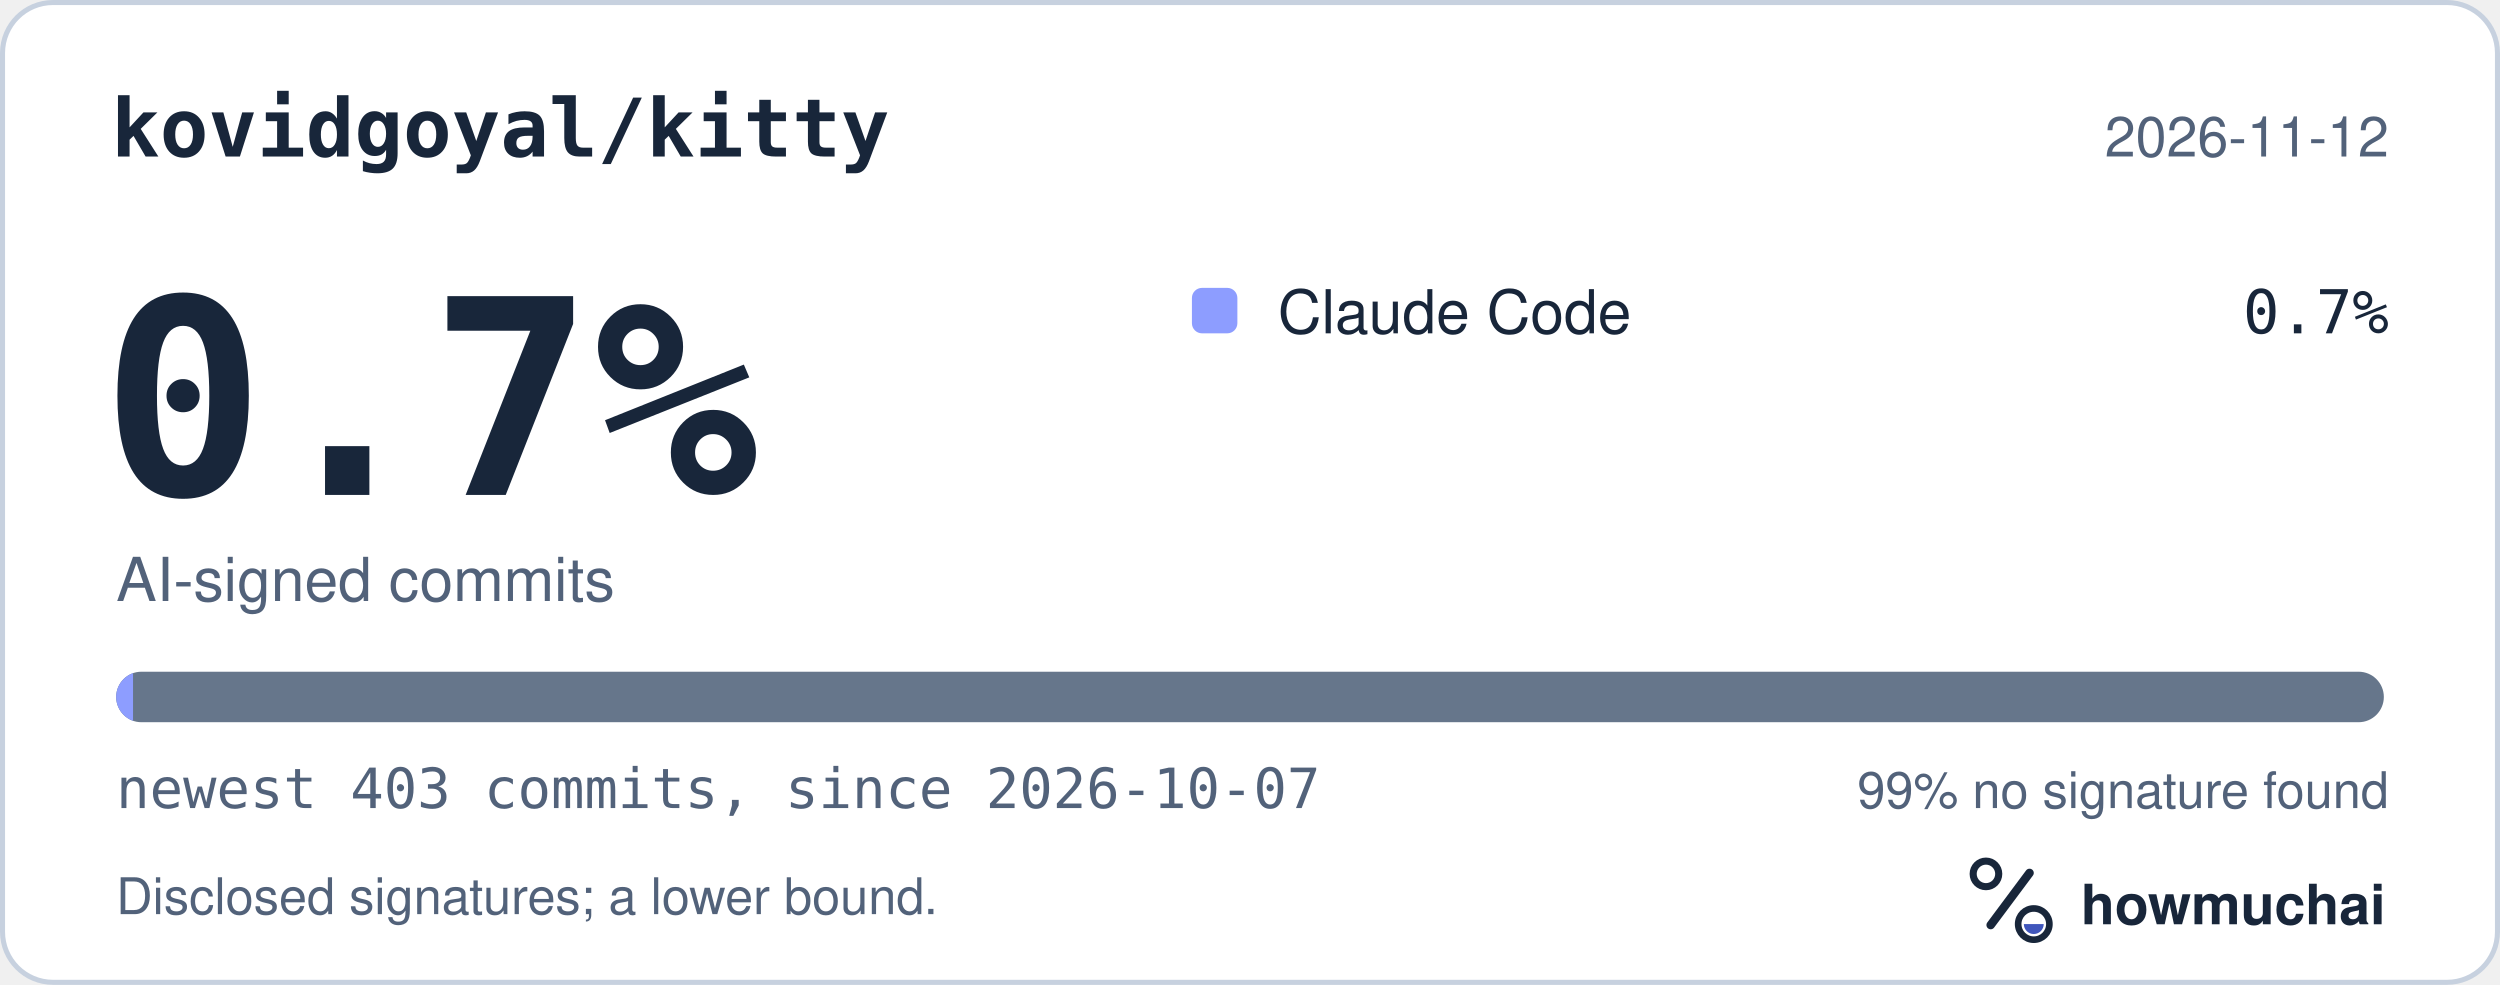
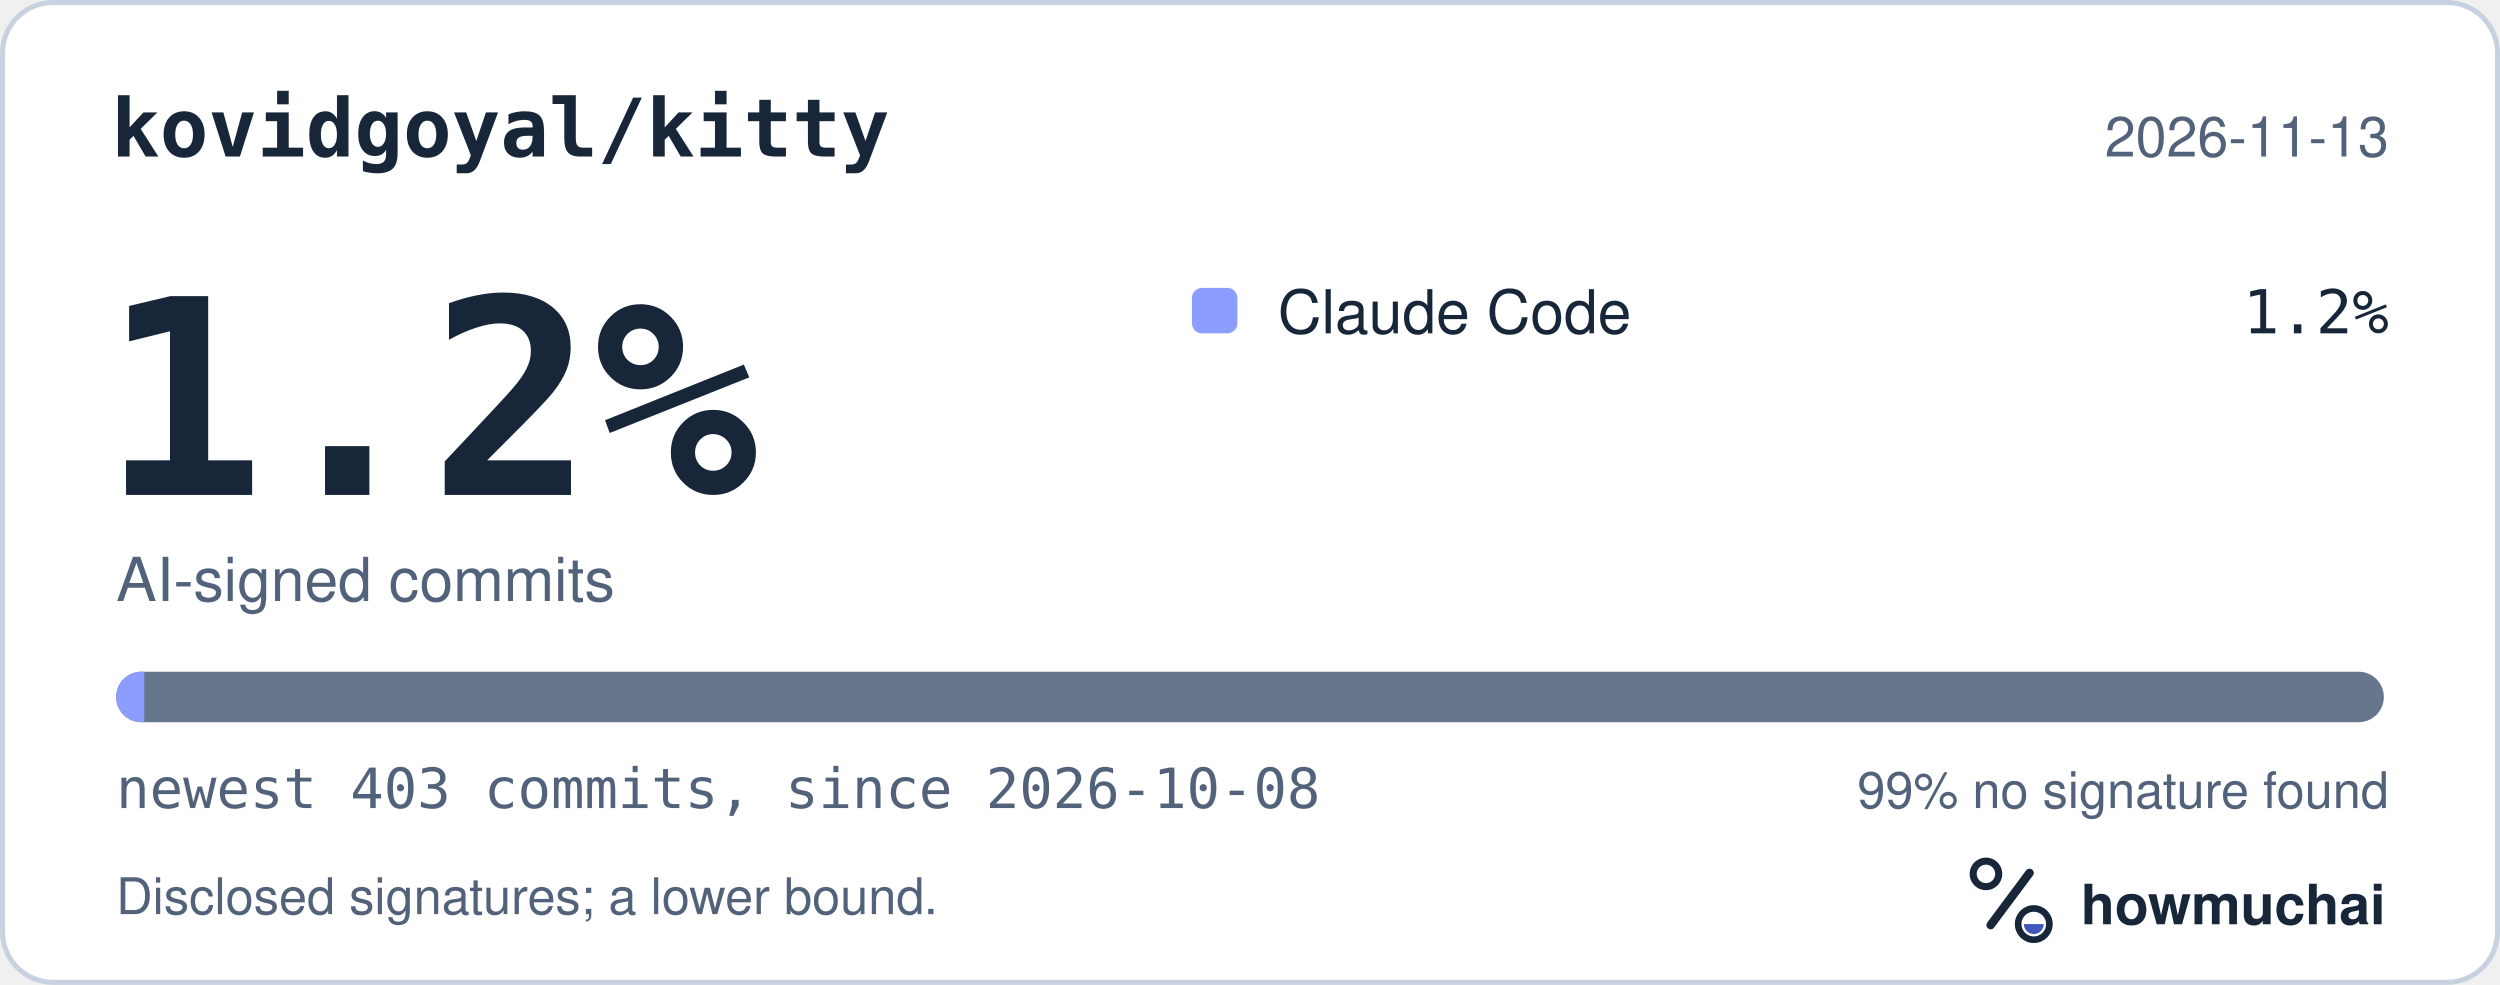
<svg xmlns="http://www.w3.org/2000/svg" width="495" height="195" viewBox="0 0 495 195" role="img" aria-labelledby="hm-t hm-d">
  <rect x="0.5" y="0.5" width="494" height="194" rx="10" fill="#FFFFFF" stroke="#C7D1DF" />
  <text x="22" y="31" fill="#18263A" font-family="ui-monospace, SF Mono, Menlo, Consolas, IBM Plex Mono, monospace" font-size="16" font-weight="600">kovidgoyal/kitty</text>
-   <text x="473" y="31" fill="#52627A" font-family="-apple-system, BlinkMacSystemFont, Segoe UI, Helvetica, Arial, Fira Sans, sans-serif" font-size="11" text-anchor="end">2026-11-12</text>
-   <text x="20" y="98" fill="#18263A" font-family="ui-monospace, SF Mono, Menlo, Consolas, IBM Plex Mono, monospace" font-size="54" font-weight="700">0.7%</text>
+   <text x="473" y="31" fill="#52627A" font-family="-apple-system, BlinkMacSystemFont, Segoe UI, Helvetica, Arial, Fira Sans, sans-serif" font-size="11" text-anchor="end">2026-11-13</text>
+   <text x="20" y="98" fill="#18263A" font-family="ui-monospace, SF Mono, Menlo, Consolas, IBM Plex Mono, monospace" font-size="54" font-weight="700">1.2%</text>
  <text x="23" y="119" fill="#52627A" font-family="-apple-system, BlinkMacSystemFont, Segoe UI, Helvetica, Arial, Fira Sans, sans-serif" font-size="12">AI-signed commits</text>
  <rect x="236" y="57" width="9" height="9" rx="2" fill="#8D9DFF" />
  <text x="253" y="66" fill="#18263A" font-family="-apple-system, BlinkMacSystemFont, Segoe UI, Helvetica, Arial, Fira Sans, sans-serif" font-size="12">Claude Code</text>
-   <text x="473" y="66" fill="#18263A" font-family="ui-monospace, SF Mono, Menlo, Consolas, IBM Plex Mono, monospace" font-size="12" text-anchor="end">0.7%</text>
+   <text x="473" y="66" fill="#18263A" font-family="ui-monospace, SF Mono, Menlo, Consolas, IBM Plex Mono, monospace" font-size="12" text-anchor="end">1.2%</text>
  <defs>
    <clipPath id="hm-bar">
      <rect x="23" y="133" width="449" height="10" rx="5" />
    </clipPath>
  </defs>
  <rect x="23" y="133" width="449" height="10" rx="5" fill="#66768B" />
  <g clip-path="url(#hm-bar)">
-     <rect x="23.00" y="133" width="3.34" height="10" fill="#8D9DFF" />
+     <rect x="23.00" y="133" width="5.57" height="10" fill="#8D9DFF" />
  </g>
-   <text x="23" y="160" fill="#52627A" font-family="ui-monospace, SF Mono, Menlo, Consolas, IBM Plex Mono, monospace" font-size="11">newest 403 commits, since 2026-10-07</text>
+   <text x="23" y="160" fill="#52627A" font-family="ui-monospace, SF Mono, Menlo, Consolas, IBM Plex Mono, monospace" font-size="11">newest 403 commits, since 2026-10-08</text>
  <text x="473" y="160" fill="#52627A" font-family="-apple-system, BlinkMacSystemFont, Segoe UI, Helvetica, Arial, Fira Sans, sans-serif" font-size="10" text-anchor="end">99% no signature found</text>
  <text x="23" y="181" fill="#52627A" font-family="-apple-system, BlinkMacSystemFont, Segoe UI, Helvetica, Arial, Fira Sans, sans-serif" font-size="10">Disclosed signatures; a lower bound.</text>
  <g transform="translate(386 166) scale(0.046875)">
    <circle cx="154" cy="150" r="54" fill="none" stroke="#18263A" stroke-width="30" />
    <path d="M174 366 338 146" fill="none" stroke="#18263A" stroke-width="36" stroke-linecap="round" />
    <circle cx="356" cy="362" r="66" fill="none" stroke="#18263A" stroke-width="28" />
    <path d="M314 362a42 42 0 0 0 84 0Z" fill="#4056BC" />
  </g>
  <text x="412" y="183" fill="#18263A" font-family="-apple-system, BlinkMacSystemFont, Segoe UI, Helvetica, Arial, Fira Sans, sans-serif" font-size="11" font-weight="650">howmuchai</text>
</svg>
